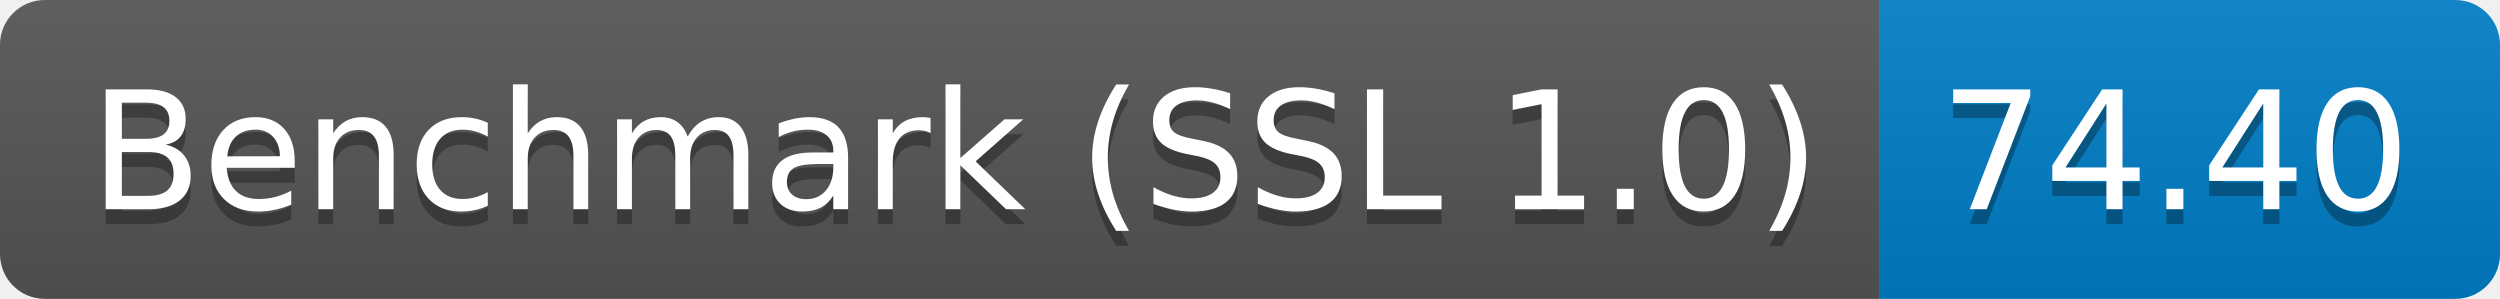
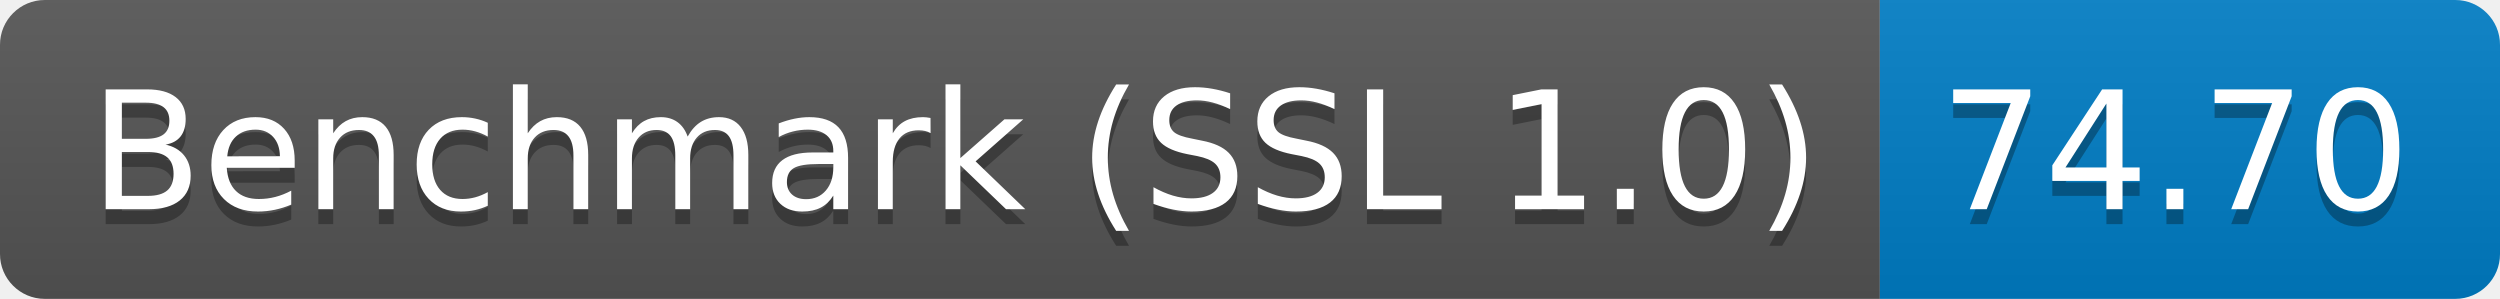
<svg xmlns="http://www.w3.org/2000/svg" height="20" width="167.3">
  <linearGradient id="smooth" x2="0" y2="100%">
    <stop offset="0" stop-color="#bbb" stop-opacity=".1" />
    <stop offset="1" stop-opacity=".1" />
  </linearGradient>
  <clipPath id="round">
    <rect fill="#fff" height="20" rx="3" width="167.3" />
  </clipPath>
  <g clip-path="url(#round)">
    <rect fill="#555" height="20" width="125.8" />
    <rect fill="#007ec6" height="20" width="41.5" x="125.8" />
    <rect fill="url(#smooth)" height="20" width="167.3" />
  </g>
  <g fill="#fff" font-family="DejaVu Sans,Verdana,Geneva,sans-serif" font-size="110" text-anchor="middle">
    <text fill="#010101" fill-opacity=".3" lengthAdjust="spacing" textLength="1158.0" transform="scale(0.1)" x="639.0" y="150">Benchmark (SSL 1.0)</text>
    <text lengthAdjust="spacing" textLength="1158.0" transform="scale(0.1)" x="639.0" y="140">Benchmark (SSL 1.0)</text>
-     <text fill="#010101" fill-opacity=".3" lengthAdjust="spacing" textLength="315.0" transform="scale(0.1)" x="1455.5" y="150">74.40</text>
-     <text lengthAdjust="spacing" textLength="315.0" transform="scale(0.1)" x="1455.5" y="140">74.40</text>
+     <text fill="#010101" fill-opacity=".3" lengthAdjust="spacing" textLength="315.0" transform="scale(0.1)" x="1455.5" y="150">74.70</text>
+     <text lengthAdjust="spacing" textLength="315.0" transform="scale(0.1)" x="1455.5" y="140">74.70</text>
  </g>
</svg>
